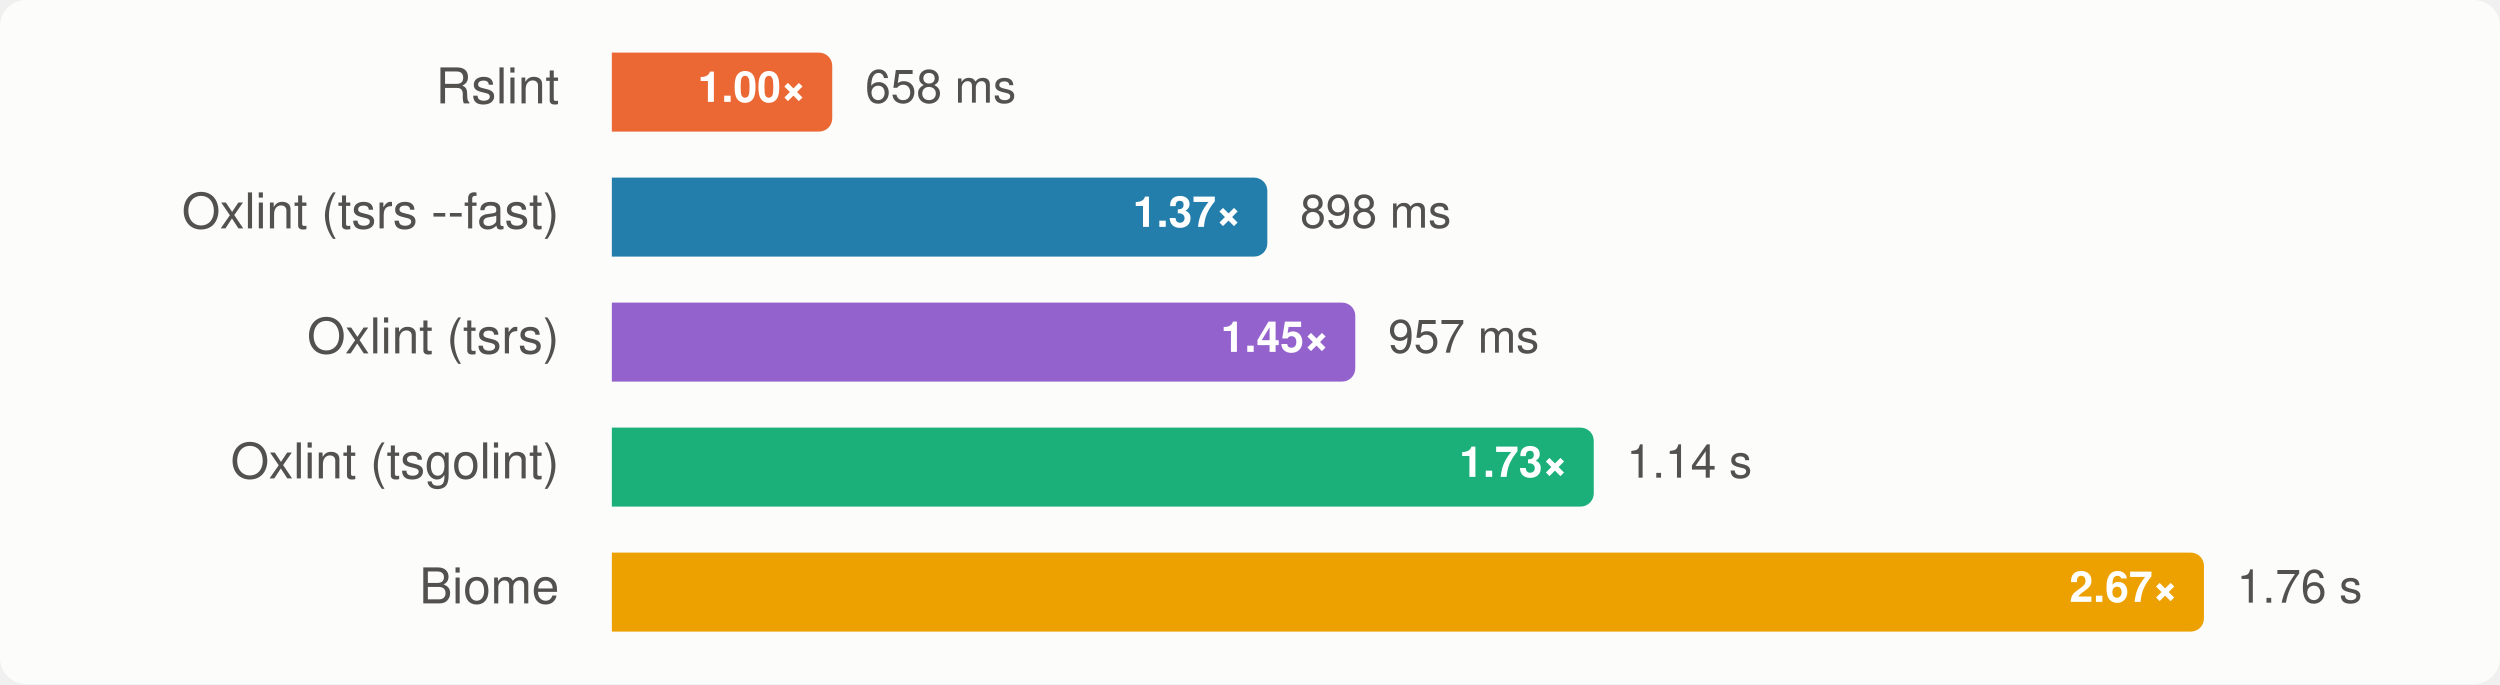
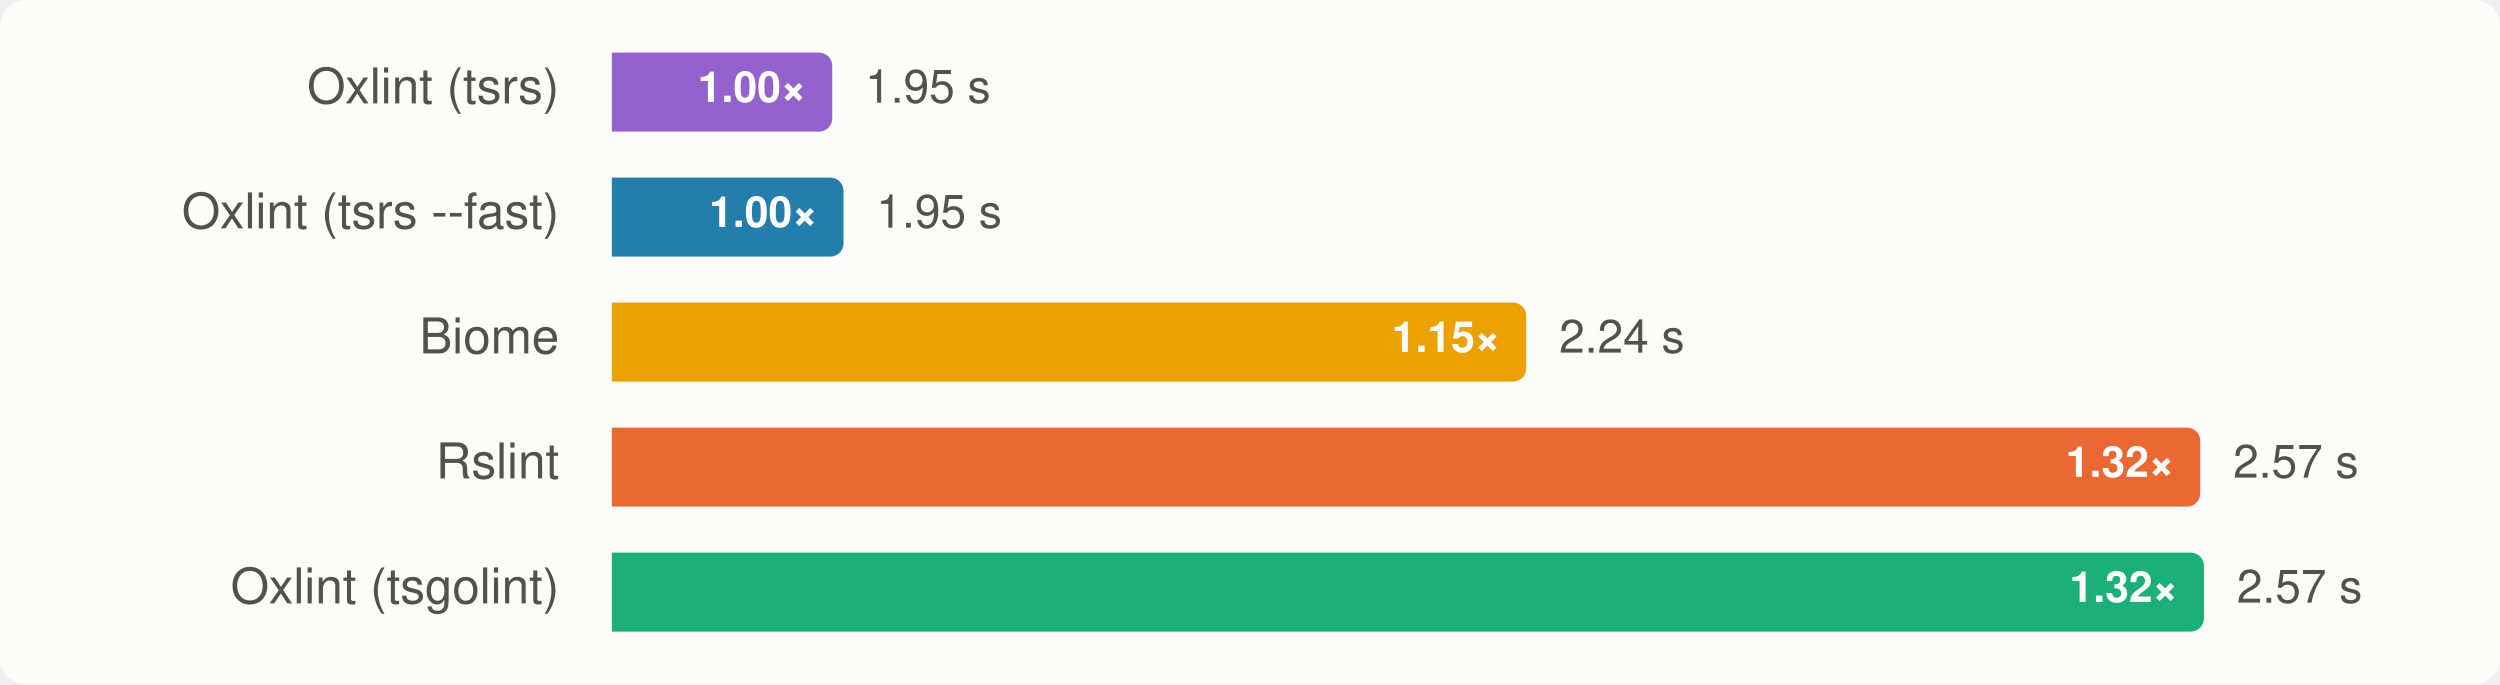
<svg xmlns="http://www.w3.org/2000/svg" width="760" height="208" viewBox="0 0 760 208" font-family="-apple-system, BlinkMacSystemFont, 'Segoe UI', Helvetica, Arial, sans-serif" role="img" aria-label="Group B, rstest: median wall time, lower is better">
  <style>
    .surface { fill: #fcfcfb; }
    .t-primary { fill: #0b0b0b; }
    .t-secondary { fill: #52514e; }
    .ratio { fill: #ffffff; }
    .bar-rslint { fill: #eb6834; }
    .bar-oxlint { fill: #1baf7a; }
    .bar-oxlint-tsgolint { fill: #1baf7a; }
    .bar-oxlint-tsrs { fill: #9362cc; }
    .bar-oxlint-tsrs-fast { fill: #247eab; }
    .bar-biome { fill: #eda100; }
    @media (prefers-color-scheme: dark) {
      .surface { fill: #1a1a19; }
      .t-primary { fill: #f0efec; }
      .t-secondary { fill: #c3c2b7; }
      .bar-rslint { fill: #d95926; }
      .bar-oxlint { fill: #199e70; }
      .bar-oxlint-tsgolint { fill: #199e70; }
      .bar-oxlint-tsrs { fill: #a47ad7; }
      .bar-oxlint-tsrs-fast { fill: #3b94bd; }
      .bar-biome { fill: #c98500; }
    }
  </style>
  <rect class="surface" width="760" height="208" rx="8" />
  <g>
-     <text class="t-secondary" x="170" y="28" text-anchor="end" dominant-baseline="central" font-size="15">Rslint</text>
-     <path class="bar-rslint" d="M186,16H249A4,4 0 0 1 253,20V36A4,4 0 0 1 249,40H186Z" />
+     <text class="t-secondary" x="170" y="28" text-anchor="end" dominant-baseline="central" font-size="15">Oxlint (tsrs)</text>
+     <path class="bar-oxlint-tsrs" d="M186,16H249A4,4 0 0 1 253,20V36A4,4 0 0 1 249,40H186Z" />
    <text class="ratio" x="245" y="28" text-anchor="end" dominant-baseline="central" font-size="13" font-weight="700">1.00×</text>
-     <text class="t-secondary" x="263" y="28" dominant-baseline="central" font-size="14">658 ms</text>
+     <text class="t-secondary" x="263" y="28" dominant-baseline="central" font-size="14">1.95 s</text>
  </g>
  <g>
    <text class="t-secondary" x="170" y="66" text-anchor="end" dominant-baseline="central" font-size="15">Oxlint (tsrs --fast)</text>
-     <path class="bar-oxlint-tsrs-fast" d="M186,54H381.267A4,4 0 0 1 385.267,58V74A4,4 0 0 1 381.267,78H186Z" />
-     <text class="ratio" x="377.267" y="66" text-anchor="end" dominant-baseline="central" font-size="13" font-weight="700">1.37×</text>
-     <text class="t-secondary" x="395.267" y="66" dominant-baseline="central" font-size="14">898 ms</text>
+     <path class="bar-oxlint-tsrs-fast" d="M186,54H252.432A4,4 0 0 1 256.432,58V74A4,4 0 0 1 252.432,78H186Z" />
+     <text class="ratio" x="248.432" y="66" text-anchor="end" dominant-baseline="central" font-size="13" font-weight="700">1.00×</text>
+     <text class="t-secondary" x="266.432" y="66" dominant-baseline="central" font-size="14">1.95 s</text>
  </g>
  <g>
-     <text class="t-secondary" x="170" y="104" text-anchor="end" dominant-baseline="central" font-size="15">Oxlint (tsrs)</text>
-     <path class="bar-oxlint-tsrs" d="M186,92H408.003A4,4 0 0 1 412.003,96V112A4,4 0 0 1 408.003,116H186Z" />
-     <text class="ratio" x="404.003" y="104" text-anchor="end" dominant-baseline="central" font-size="13" font-weight="700">1.45×</text>
-     <text class="t-secondary" x="422.003" y="104" dominant-baseline="central" font-size="14">957 ms</text>
+     <text class="t-secondary" x="170" y="104" text-anchor="end" dominant-baseline="central" font-size="15">Biome</text>
+     <path class="bar-biome" d="M186,92H459.974A4,4 0 0 1 463.974,96V112A4,4 0 0 1 459.974,116H186Z" />
+     <text class="ratio" x="455.974" y="104" text-anchor="end" dominant-baseline="central" font-size="13" font-weight="700">1.15×</text>
+     <text class="t-secondary" x="473.974" y="104" dominant-baseline="central" font-size="14">2.24 s</text>
  </g>
  <g>
-     <text class="t-secondary" x="170" y="142" text-anchor="end" dominant-baseline="central" font-size="15">Oxlint (tsgolint)</text>
-     <path class="bar-oxlint-tsgolint" d="M186,130H480.501A4,4 0 0 1 484.501,134V150A4,4 0 0 1 480.501,154H186Z" />
-     <text class="ratio" x="476.501" y="142" text-anchor="end" dominant-baseline="central" font-size="13" font-weight="700">1.73×</text>
-     <text class="t-secondary" x="494.501" y="142" dominant-baseline="central" font-size="14">1.14 s</text>
+     <text class="t-secondary" x="170" y="142" text-anchor="end" dominant-baseline="central" font-size="15">Rslint</text>
+     <path class="bar-rslint" d="M186,130H664.866A4,4 0 0 1 668.866,134V150A4,4 0 0 1 664.866,154H186Z" />
+     <text class="ratio" x="660.866" y="142" text-anchor="end" dominant-baseline="central" font-size="13" font-weight="700">1.32×</text>
+     <text class="t-secondary" x="678.866" y="142" dominant-baseline="central" font-size="14">2.57 s</text>
  </g>
  <g>
-     <text class="t-secondary" x="170" y="180" text-anchor="end" dominant-baseline="central" font-size="15">Biome</text>
-     <path class="bar-biome" d="M186,168H666A4,4 0 0 1 670,172V188A4,4 0 0 1 666,192H186Z" />
-     <text class="ratio" x="662" y="180" text-anchor="end" dominant-baseline="central" font-size="13" font-weight="700">2.67×</text>
-     <text class="t-secondary" x="680" y="180" dominant-baseline="central" font-size="14">1.76 s</text>
+     <text class="t-secondary" x="170" y="180" text-anchor="end" dominant-baseline="central" font-size="15">Oxlint (tsgolint)</text>
+     <path class="bar-oxlint-tsgolint" d="M186,168H666A4,4 0 0 1 670,172V188A4,4 0 0 1 666,192H186Z" />
+     <text class="ratio" x="662" y="180" text-anchor="end" dominant-baseline="central" font-size="13" font-weight="700">1.32×</text>
+     <text class="t-secondary" x="680" y="180" dominant-baseline="central" font-size="14">2.57 s</text>
  </g>
</svg>
